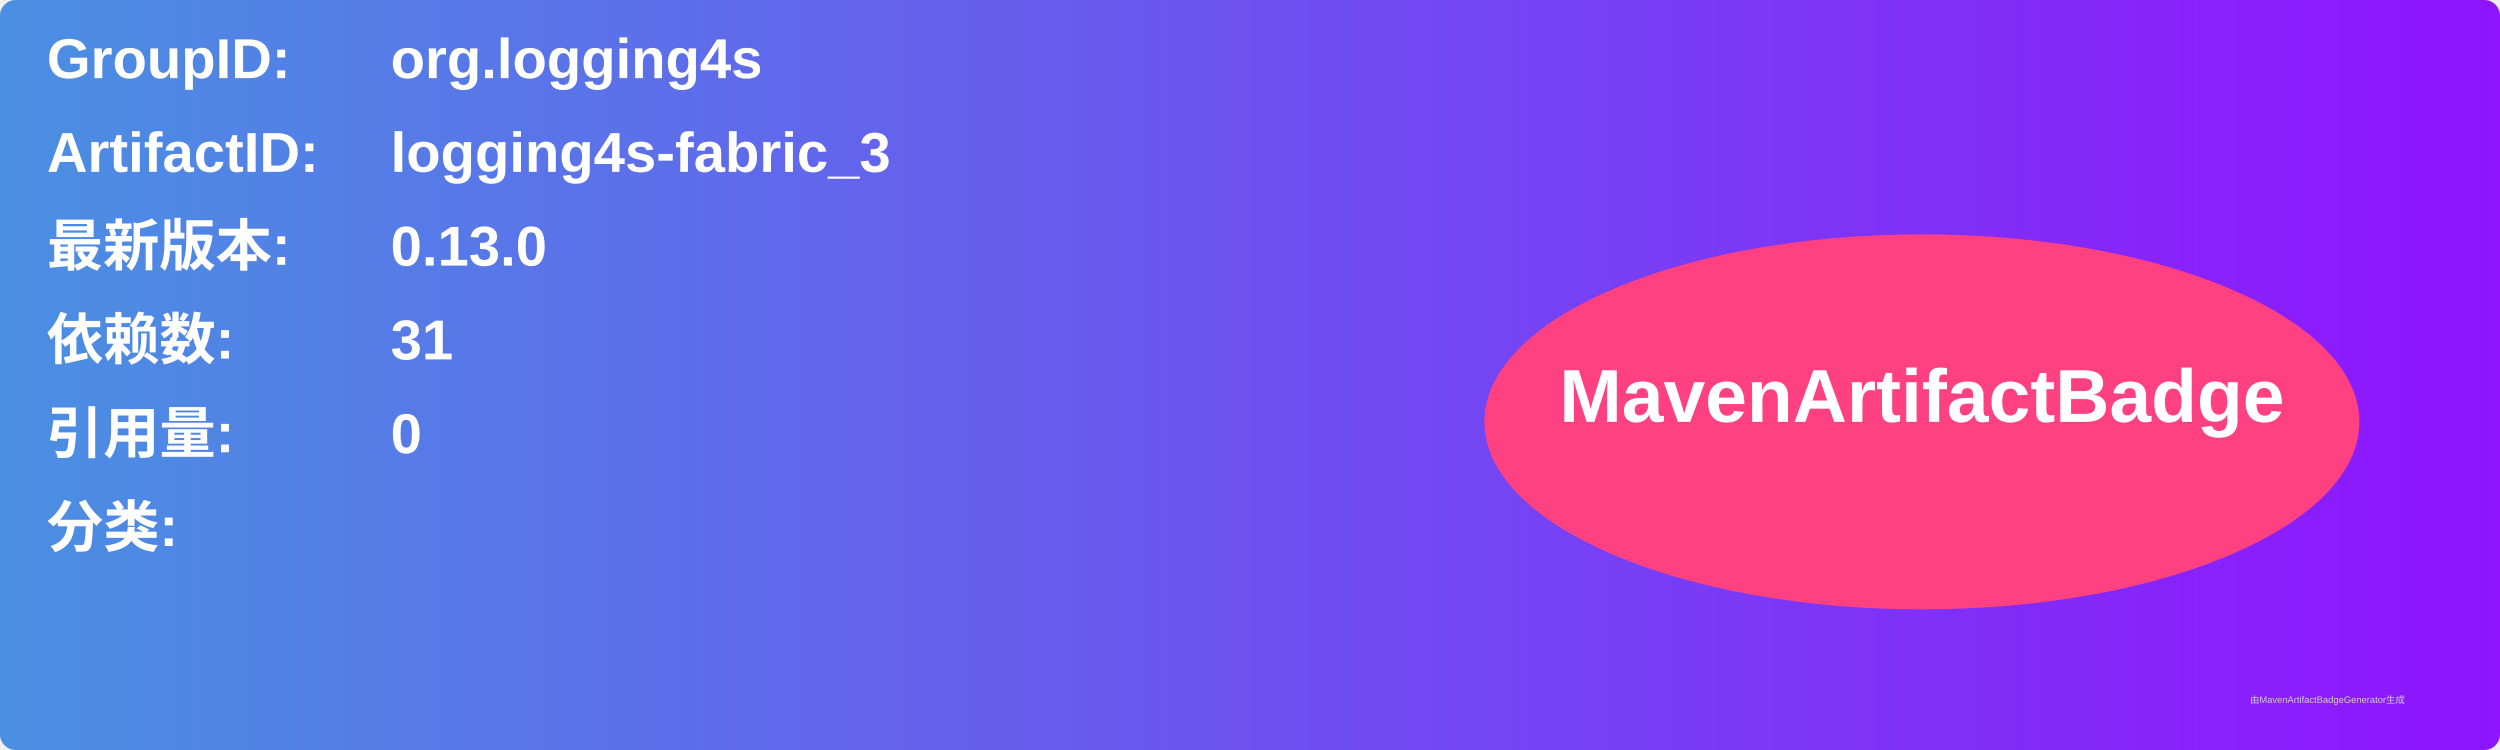
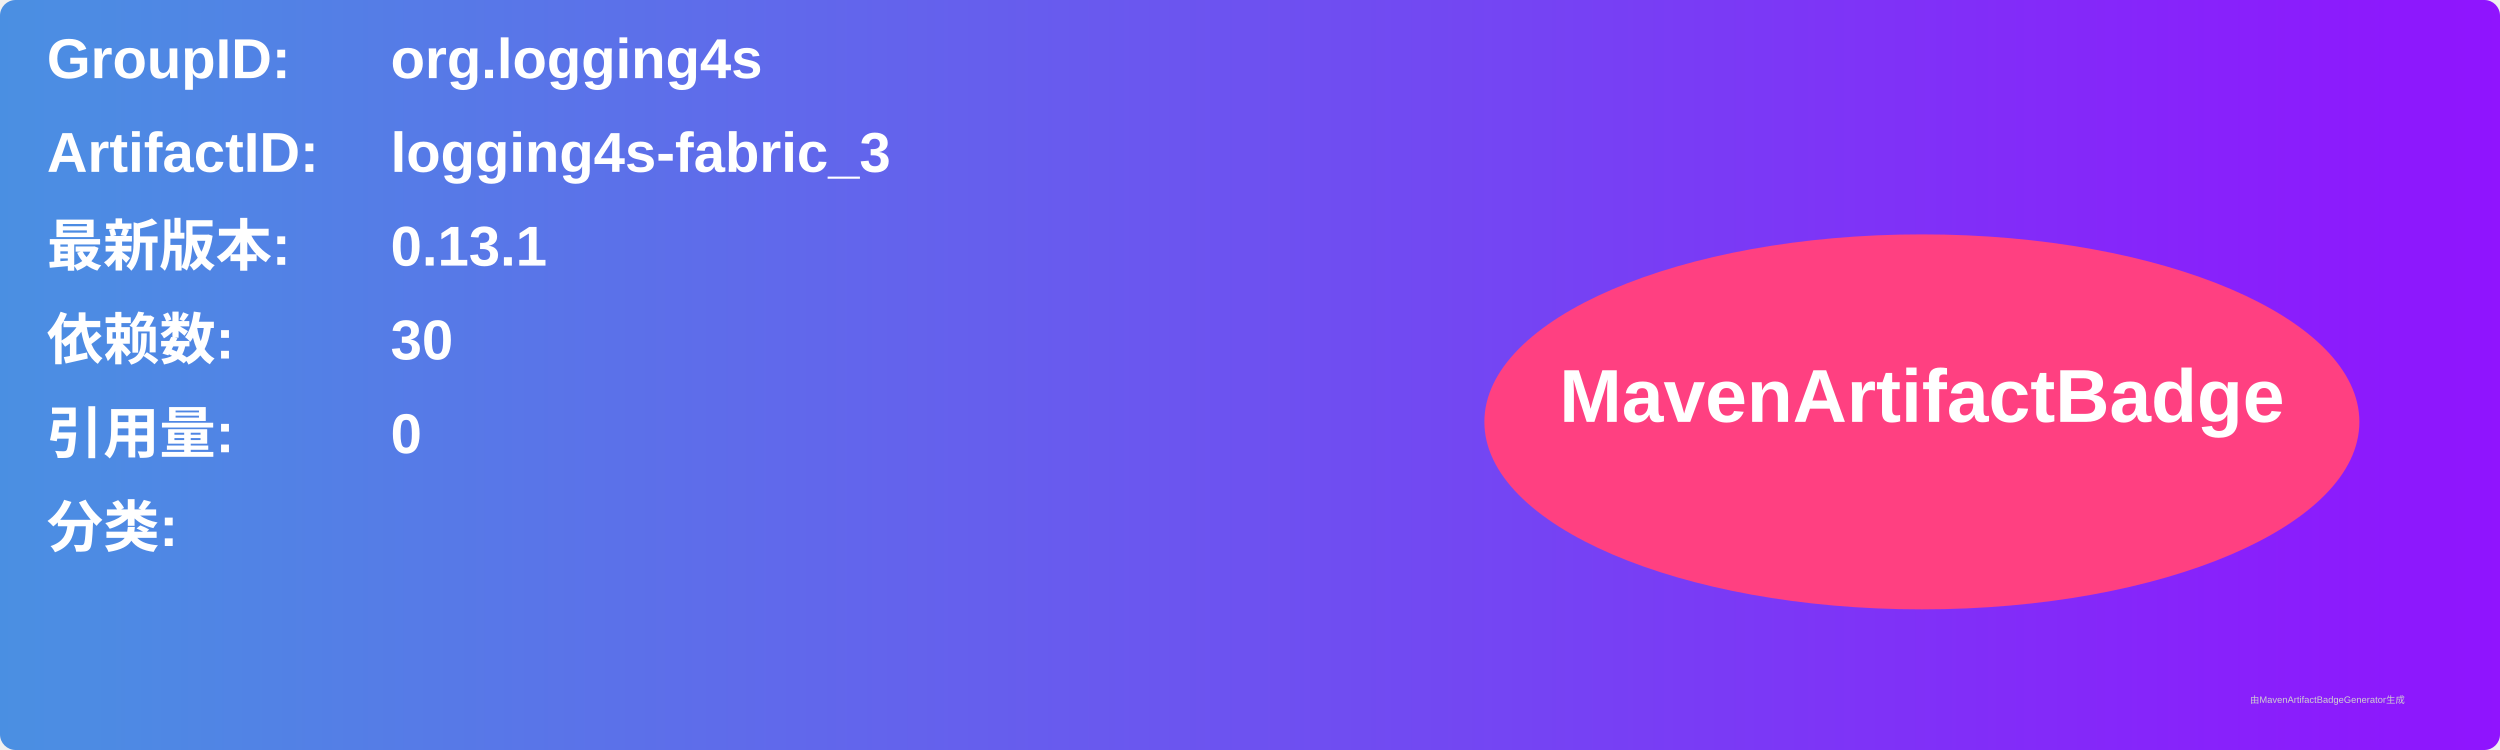
<svg xmlns="http://www.w3.org/2000/svg" width="800" height="240" viewBox="0 0 800 240">
  <linearGradient id="grad" x1="0%" y1="0%" x2="100%" y2="0%">
    <stop offset="0%" stop-color="#4a90e2" />
    <stop offset="100%" stop-color="#9013fe" />
  </linearGradient>
  <rect width="100%" height="100%" rx="5" ry="5" fill="url(#grad)" />
  <g transform="translate(15, 15)">
    <text x="0" y="10" font-family="Arial" font-size="18" fill="white" font-weight="bold" width="260">GroupID:</text>
    <text x="110" y="10" font-family="Arial" font-size="18" fill="white" font-weight="bold" width="460">org.logging4s</text>
    <text x="0" y="40" font-family="Arial" font-size="18" fill="white" font-weight="bold" width="260">ArtifactID:</text>
    <text x="110" y="40" font-family="Arial" font-size="18" fill="white" font-weight="bold" width="460">logging4s-fabric_3</text>
    <text x="0" y="70" font-family="Arial" font-size="18" fill="white" font-weight="bold">最新版本:</text>
    <text x="110" y="70" font-family="Arial" font-size="18" fill="white" font-weight="bold">
-       <tspan font-weight="bold">0.13.0</tspan>
+       <tspan font-weight="bold">0.13.1</tspan>
    </text>
    <text x="0" y="100" font-family="Arial" font-size="18" fill="white" font-weight="bold">依赖数: </text>
    <text x="110" y="100" font-family="Arial" font-size="18" fill="white">
-       <tspan font-weight="bold">31</tspan>
+       <tspan font-weight="bold">30</tspan>
    </text>
    <text x="0" y="130" font-family="Arial" font-size="18" fill="white" font-weight="bold">引用量: </text>
    <text x="110" y="130" font-family="Arial" font-size="18" fill="white">
      <tspan font-weight="bold">0</tspan>
    </text>
    <text x="0" y="160" font-family="Arial" font-size="18" fill="white" font-weight="bold">分类:</text>
    <text x="10" y="190" font-family="Arial" font-size="10" fill="white">
      <tspan font-weight="bold" />
    </text>
    <ellipse cx="600" cy="120" rx="140" ry="60" fill="#ff4081" />
    <text x="600" y="120" text-anchor="middle" font-family="Arial" font-size="24" fill="white" font-weight="bold">MavenArtifactBadge</text>
  </g>
  <text x="720" y="225" font-family="Arial" font-size="3" fill="#d0d0d0">由MavenArtifactBadgeGenerator生成</text>
</svg>
